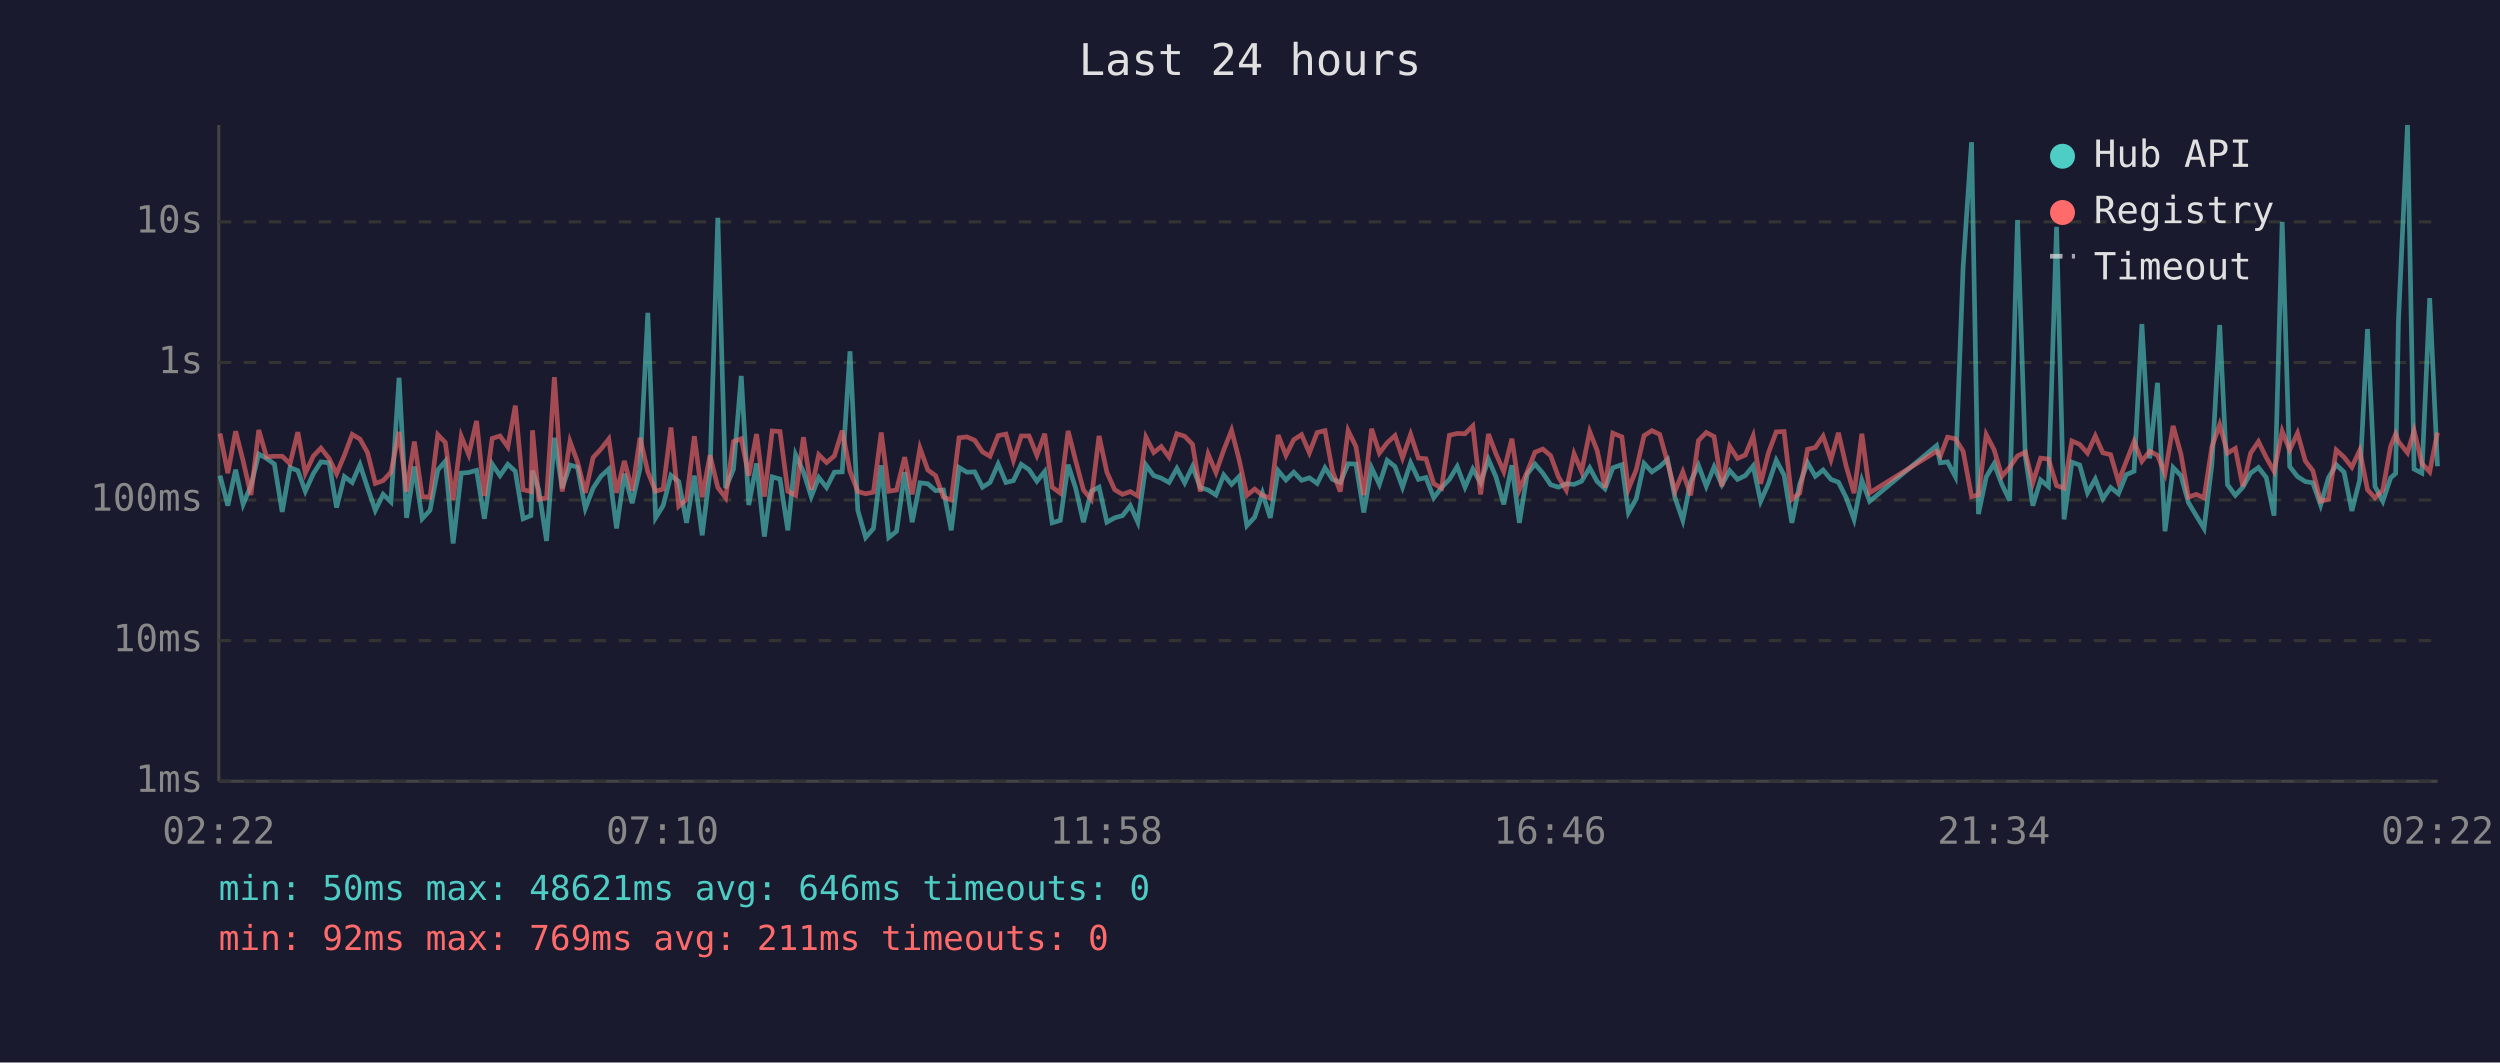
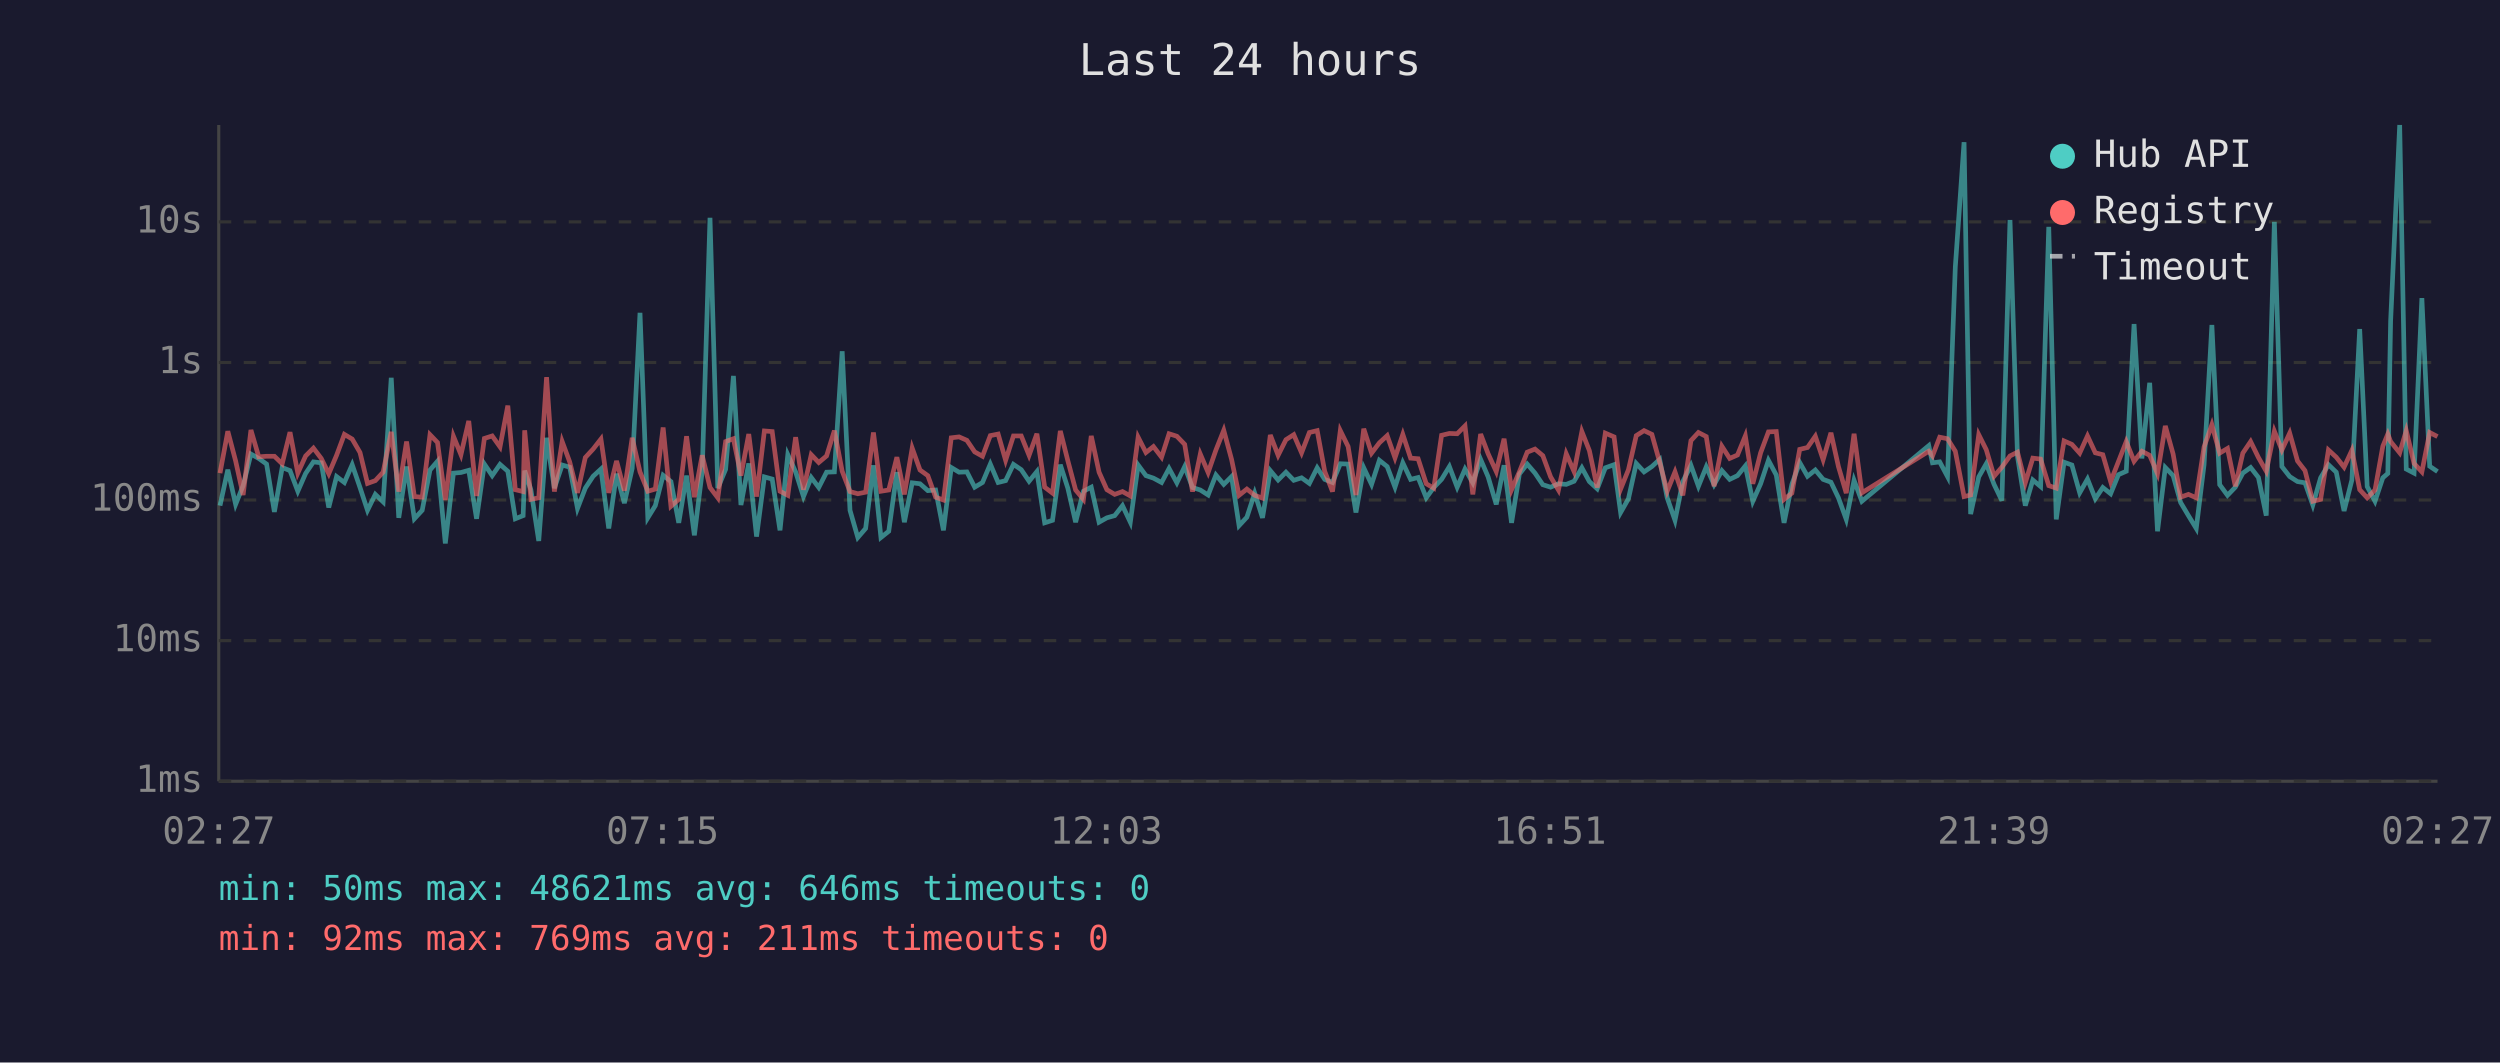
<svg xmlns="http://www.w3.org/2000/svg" viewBox="0 0 800 340" font-family="monospace" font-size="12">
  <rect width="800" height="340" fill="#1a1a2e" />
  <text x="400" y="24" fill="#e0e0e0" font-size="14" text-anchor="middle">Last 24 hours</text>
  <line x1="70" y1="40" x2="70" y2="250" stroke="#444" stroke-width="1" />
  <line x1="70" y1="250" x2="780" y2="250" stroke="#444" stroke-width="1" />
  <line x1="70" y1="250" x2="780" y2="250" stroke="#333" stroke-width="1" stroke-dasharray="4" />
  <text x="65" y="250" fill="#888" text-anchor="end" dominant-baseline="middle">1ms</text>
  <line x1="70" y1="205" x2="780" y2="205" stroke="#333" stroke-width="1" stroke-dasharray="4" />
  <text x="65" y="205" fill="#888" text-anchor="end" dominant-baseline="middle">10ms</text>
  <line x1="70" y1="160" x2="780" y2="160" stroke="#333" stroke-width="1" stroke-dasharray="4" />
  <text x="65" y="160" fill="#888" text-anchor="end" dominant-baseline="middle">100ms</text>
  <line x1="70" y1="116" x2="780" y2="116" stroke="#333" stroke-width="1" stroke-dasharray="4" />
  <text x="65" y="116" fill="#888" text-anchor="end" dominant-baseline="middle">1s</text>
  <line x1="70" y1="71" x2="780" y2="71" stroke="#333" stroke-width="1" stroke-dasharray="4" />
  <text x="65" y="71" fill="#888" text-anchor="end" dominant-baseline="middle">10s</text>
-   <text x="70" y="270" fill="#888" text-anchor="middle">02:22</text>
-   <text x="212" y="270" fill="#888" text-anchor="middle">07:10</text>
-   <text x="354" y="270" fill="#888" text-anchor="middle">11:58</text>
-   <text x="496" y="270" fill="#888" text-anchor="middle">16:46</text>
-   <text x="638" y="270" fill="#888" text-anchor="middle">21:34</text>
-   <text x="780" y="270" fill="#888" text-anchor="middle">02:22</text>
-   <polyline points="70.4,152.2 72.9,161.8 75.4,150.3 77.8,161.4 80.3,155.4 82.8,145.3 85.3,146.7 87.8,148.5 90.3,163.8 92.8,149.6 95.3,150.6 97.7,157.2 100.3,151.5 102.7,147.8 105.3,148.1 107.7,162.4 110.2,152.5 112.7,154.4 115.2,148.7 117.6,156.0 120.1,163.3 122.6,158.2 125.1,160.6 127.7,120.9 130.1,165.7 132.6,149.3 135.1,166.0 137.6,163.3 140.1,150.4 142.5,147.6 145.0,173.9 147.6,151.4 150.0,151.2 152.5,150.5 155.0,166.0 157.5,148.5 160.0,152.2 162.5,148.6 164.9,150.8 167.4,166.0 169.9,165.0 170.4,150.6 172.4,156.8 174.9,173.1 177.4,140.1 179.9,156.2 182.4,148.8 184.8,149.5 187.3,162.7 189.8,156.2 192.3,152.4 194.8,150.1 197.3,169.1 199.8,151.6 202.3,161.0 204.8,149.9 207.3,100.1 209.8,165.7 212.2,161.8 214.7,152.1 217.2,154.1 219.7,167.3 222.2,152.2 224.7,171.3 227.2,150.9 229.7,69.7 232.2,156.2 234.7,150.2 237.2,120.3 239.6,161.6 242.1,148.3 244.6,171.7 247.1,152.6 249.6,153.3 252.1,169.7 254.6,145.5 257.1,151.0 259.6,158.9 262.0,152.8 264.5,156.0 267.0,151.1 269.5,151.0 272.0,112.4 274.5,163.3 277.0,172.0 279.5,169.1 282.0,148.9 284.4,172.0 286.9,170.0 289.5,151.1 291.9,167.1 294.4,154.5 296.9,154.8 299.4,157.0 301.9,156.8 304.4,169.7 306.9,149.6 309.4,151.1 311.9,151.0 314.4,155.9 316.8,154.4 319.4,148.5 321.9,154.4 324.3,153.8 326.8,148.6 329.3,150.3 331.8,154.0 334.3,150.9 336.7,167.3 339.3,166.5 341.8,148.7 344.2,156.2 346.7,167.1 349.2,157.2 351.7,155.9 354.2,167.1 356.7,165.7 359.2,165.0 361.7,161.8 364.1,167.1 366.7,148.8 369.2,152.2 371.6,153.0 374.1,154.4 376.6,149.9 379.1,154.5 381.6,149.3 384.1,156.0 386.6,156.8 389.1,158.4 391.6,152.0 394.1,155.0 396.5,152.5 399.0,168.2 401.5,165.5 404.0,157.8 406.5,165.7 409.0,150.6 411.5,153.6 414.0,151.1 416.5,153.7 419.0,152.9 421.5,154.7 424.0,149.7 426.4,153.4 428.9,154.4 431.4,148.4 433.9,148.5 436.4,164.0 438.9,149.7 441.4,155.0 443.9,147.3 446.4,149.3 448.8,155.9 451.4,148.1 453.9,153.4 456.3,152.8 458.8,159.3 461.3,156.0 463.8,153.4 466.3,149.3 468.8,155.9 471.3,150.1 473.8,154.5 476.3,147.0 478.7,152.6 481.2,161.4 483.8,148.9 486.2,167.3 488.7,151.7 491.2,148.5 493.7,151.4 496.2,155.1 498.7,155.9 501.2,154.8 503.7,155.0 506.1,154.0 508.7,149.7 511.1,154.1 513.6,156.4 516.1,149.7 519.0,148.7 521.1,164.0 523.6,159.6 526.1,148.3 528.6,151.0 531.1,149.3 533.6,147.0 536.0,159.3 538.5,166.5 541.0,154.1 543.5,148.9 546.0,155.6 548.5,149.4 551.0,155.1 553.5,150.6 556.0,153.4 558.5,152.2 561.0,149.1 563.4,160.4 565.9,154.8 568.4,147.3 570.9,152.0 573.4,167.3 575.9,155.0 578.4,148.0 580.9,152.4 583.4,150.4 585.9,153.4 588.3,154.3 590.8,159.3 593.3,166.2 595.8,153.7 598.3,160.4 619.7,142.6 620.9,148.1 623.2,147.8 625.7,152.5 628.2,85.4 630.9,45.5 633.1,164.5 635.6,152.6 638.1,148.4 640.6,155.0 643.1,160.2 645.6,70.4 648.1,146.1 650.5,161.8 653.0,153.6 655.5,155.7 658.1,72.6 660.5,166.2 663.0,147.9 665.5,148.8 668.0,157.7 670.5,153.3 672.9,159.6 675.4,156.0 677.9,158.0 680.4,151.9 682.9,150.8 685.4,103.7 687.9,146.7 690.4,122.5 692.8,170.0 695.4,149.6 697.9,152.2 700.3,160.8 702.8,165.0 705.3,169.1 707.8,148.7 710.3,104.0 712.8,155.1 715.3,158.5 717.7,155.9 720.2,151.4 722.7,149.6 725.2,152.8 727.7,165.0 730.3,71.0 732.7,149.3 735.2,152.5 737.7,154.1 740.1,154.5 742.6,161.6 745.1,152.9 747.6,148.7 750.1,151.1 752.6,163.5 755.1,153.6 757.6,105.3 760.0,155.7 762.5,160.4 765.0,152.9 766.6,151.5 767.5,102.7 770.4,40.0 772.5,150.1 775.0,151.4 777.5,95.4 780.0,149.2" fill="none" stroke="#4ecdc4" stroke-width="1.5" opacity="0.6" />
-   <polyline points="70.4,138.7 72.9,151.4 75.4,138.0 77.8,147.5 80.3,158.4 82.8,137.6 85.3,146.2 87.8,146.0 90.3,146.0 92.8,148.4 95.3,138.3 97.7,151.4 100.3,145.9 102.7,143.4 105.3,146.7 107.7,151.6 110.2,145.7 112.7,139.0 115.2,140.5 117.6,144.8 120.1,154.7 122.6,153.8 125.1,151.1 127.7,138.2 130.1,157.3 132.6,141.3 135.1,158.9 137.6,159.1 140.1,139.1 142.5,141.6 145.0,160.0 147.6,139.6 150.0,145.5 152.5,134.7 155.0,158.7 157.5,140.3 160.0,139.5 162.5,143.0 164.9,129.8 167.4,156.7 169.9,157.3 170.4,137.7 172.4,159.8 174.9,159.3 177.4,120.7 179.9,157.3 182.4,141.3 184.8,147.8 187.3,157.7 189.8,146.4 192.3,143.7 194.8,140.5 197.3,157.7 199.8,147.5 202.3,157.0 204.8,140.1 207.3,151.0 209.8,157.2 212.2,156.5 214.7,136.8 217.2,162.0 219.7,159.8 222.2,139.6 224.7,159.1 227.2,145.7 229.7,156.0 232.2,159.3 234.7,141.3 237.2,140.4 239.6,152.2 242.1,138.9 244.6,158.9 247.1,137.9 249.6,138.1 252.1,157.2 254.6,158.5 257.1,139.9 259.6,156.7 262.0,145.5 264.5,148.0 267.0,145.9 269.5,137.8 272.0,150.8 274.5,157.3 277.0,158.0 279.5,157.5 282.0,138.4 284.4,157.2 286.9,156.8 289.5,146.3 291.9,158.2 294.4,143.4 296.9,150.4 299.4,152.2 301.9,159.1 304.4,160.0 306.9,140.1 309.4,139.8 311.9,140.9 314.4,144.6 316.8,146.0 319.4,139.4 321.9,138.9 324.3,147.3 326.8,139.5 329.3,139.5 331.8,145.7 334.3,138.8 336.7,155.9 339.3,157.8 341.8,137.9 344.2,147.4 346.7,156.8 349.2,159.8 351.7,139.5 354.2,151.1 356.7,156.7 359.2,158.2 361.7,157.3 364.1,158.7 366.7,139.9 369.2,144.8 371.6,142.9 374.1,146.3 376.6,138.8 379.1,139.6 381.6,142.2 384.1,157.3 386.6,145.3 389.1,151.2 391.6,144.0 394.1,137.7 396.5,147.0 399.0,158.5 401.5,156.5 404.0,158.5 406.5,159.4 409.0,139.2 411.5,145.7 414.0,140.7 416.5,139.1 419.0,144.9 421.5,138.4 424.0,137.8 426.4,150.8 428.9,157.3 431.4,137.8 433.9,142.9 436.4,158.4 438.9,137.2 441.4,145.0 443.9,141.7 446.4,139.4 448.8,146.5 451.4,139.0 453.9,146.6 456.3,146.8 458.8,154.8 461.3,156.2 463.8,139.3 466.3,138.7 468.8,138.8 471.3,136.3 473.8,158.2 476.3,138.9 478.7,145.2 481.2,150.9 483.8,140.4 486.2,156.7 488.7,151.0 491.2,144.7 493.7,143.7 496.2,145.8 498.7,152.6 501.2,156.8 503.7,145.2 506.1,150.9 508.7,138.1 511.1,144.2 513.6,156.0 516.1,138.6 519.0,139.8 521.1,156.5 523.6,150.3 526.1,139.4 528.6,137.8 531.1,139.0 533.6,147.9 536.0,157.2 538.5,151.0 541.0,158.5 543.5,141.0 546.0,138.4 548.5,139.7 551.0,155.6 553.5,142.8 556.0,146.7 558.5,145.6 561.0,139.5 563.4,154.8 565.9,144.9 568.4,138.2 570.9,138.1 573.4,159.8 575.9,157.8 578.4,143.8 580.9,143.2 583.4,139.6 585.9,147.1 588.3,138.5 590.8,149.3 593.3,157.8 595.8,138.8 598.3,157.7 619.7,144.4 620.9,145.9 623.2,139.9 625.7,140.4 628.2,144.4 630.9,158.9 633.1,158.4 635.6,139.1 638.1,143.9 640.6,152.4 643.1,149.5 645.6,145.9 648.1,144.7 650.5,154.5 653.0,146.6 655.5,146.9 658.1,155.4 660.5,156.2 663.0,141.1 665.5,142.2 668.0,145.0 670.5,139.5 672.9,144.9 675.4,145.5 677.9,154.1 680.4,147.7 682.9,141.3 685.4,147.6 687.9,144.4 690.4,145.7 692.8,151.6 695.4,136.3 697.9,145.3 700.3,159.1 702.8,158.2 705.3,159.3 707.8,143.0 710.3,135.9 712.8,145.0 715.3,143.5 717.7,155.6 720.2,145.0 722.7,141.3 725.2,146.4 727.7,150.8 730.3,138.0 732.7,144.0 735.2,138.6 737.7,147.5 740.1,150.6 742.6,160.4 745.1,159.8 747.6,144.0 750.1,146.3 752.6,149.5 755.1,144.1 757.6,156.7 760.0,159.3 762.5,156.8 765.0,142.8 766.6,138.9 767.5,141.3 770.4,144.9 772.5,137.8 775.0,148.3 777.5,151.0 780.0,138.4" fill="none" stroke="#ff6b6b" stroke-width="1.5" opacity="0.6" />
+   <text x="70" y="270" fill="#888" text-anchor="middle">02:27</text>
+   <text x="212" y="270" fill="#888" text-anchor="middle">07:15</text>
+   <text x="354" y="270" fill="#888" text-anchor="middle">12:03</text>
+   <text x="496" y="270" fill="#888" text-anchor="middle">16:51</text>
+   <text x="638" y="270" fill="#888" text-anchor="middle">21:39</text>
+   <text x="780" y="270" fill="#888" text-anchor="middle">02:27</text>
+   <polyline points="70.4,161.8 72.9,150.3 75.4,161.4 77.8,155.4 80.3,145.3 82.8,146.7 85.3,148.5 87.8,163.8 90.3,149.6 92.8,150.6 95.3,157.2 97.8,151.5 100.3,147.8 102.8,148.1 105.2,162.4 107.7,152.5 110.2,154.4 112.7,148.7 115.2,156.0 117.6,163.3 120.1,158.2 122.6,160.6 125.2,120.9 127.6,165.7 130.1,149.3 132.6,166.0 135.1,163.3 137.6,150.4 140.0,147.6 142.5,173.9 145.1,151.4 147.5,151.2 150.0,150.5 152.5,166.0 155.0,148.5 157.5,152.2 160.0,148.6 162.5,150.8 164.9,166.0 167.4,165.0 167.9,150.6 169.9,156.8 172.4,173.1 174.9,140.1 177.4,156.2 179.9,148.8 182.3,149.5 184.8,162.7 187.3,156.2 189.8,152.4 192.3,150.1 194.8,169.1 197.3,151.6 199.8,161.0 202.3,149.9 204.8,100.1 207.3,165.7 209.7,161.8 212.2,152.1 214.7,154.1 217.2,167.3 219.7,152.2 222.2,171.3 224.7,150.9 227.2,69.7 229.7,156.2 232.2,150.2 234.7,120.3 237.1,161.6 239.6,148.3 242.1,171.7 244.6,152.6 247.1,153.3 249.6,169.7 252.1,145.5 254.6,151.0 257.1,158.9 259.6,152.8 262.0,156.0 264.5,151.1 267.0,151.0 269.5,112.4 272.0,163.3 274.5,172.0 277.0,169.1 279.5,148.9 281.9,172.0 284.4,170.0 287.0,151.1 289.4,167.1 291.9,154.5 294.4,154.8 296.9,157.0 299.4,156.8 301.9,169.7 304.4,149.6 306.9,151.1 309.4,151.0 311.9,155.9 314.4,154.4 316.9,148.5 319.4,154.4 321.8,153.8 324.3,148.6 326.8,150.3 329.3,154.0 331.8,150.9 334.3,167.3 336.8,166.5 339.3,148.7 341.7,156.2 344.2,167.1 346.7,157.2 349.2,155.9 351.7,167.1 354.2,165.7 356.7,165.0 359.2,161.8 361.7,167.1 364.2,148.8 366.7,152.2 369.1,153.0 371.7,154.4 374.1,149.9 376.6,154.5 379.1,149.3 381.6,156.0 384.1,156.8 386.6,158.4 389.1,152.0 391.6,155.0 394.1,152.5 396.5,168.2 399.0,165.5 401.5,157.8 404.0,165.7 406.5,150.6 409.0,153.6 411.5,151.1 414.0,153.7 416.5,152.9 419.0,154.7 421.5,149.7 423.9,153.4 426.4,154.4 428.9,148.4 431.4,148.5 433.9,164.0 436.4,149.7 438.9,155.0 441.4,147.3 443.9,149.3 446.4,155.9 448.9,148.1 451.4,153.4 453.8,152.8 456.4,159.3 458.8,156.0 461.3,153.4 463.8,149.3 466.3,155.9 468.8,150.1 471.3,154.5 473.8,147.0 476.2,152.6 478.8,161.4 481.3,148.9 483.7,167.3 486.2,151.7 488.7,148.5 491.2,151.4 493.7,155.1 496.2,155.9 498.7,154.8 501.2,155.0 503.7,154.0 506.2,149.7 508.6,154.1 511.1,156.4 513.7,149.7 516.5,148.7 518.6,164.0 521.1,159.6 523.6,148.3 526.1,151.0 528.6,149.3 531.1,147.0 533.5,159.3 536.0,166.5 538.5,154.1 541.1,148.9 543.5,155.6 546.0,149.4 548.5,155.1 551.0,150.6 553.5,153.4 556.0,152.2 558.5,149.1 560.9,160.4 563.4,154.8 565.9,147.3 568.4,152.0 570.9,167.3 573.4,155.0 575.9,148.0 578.4,152.4 580.9,150.4 583.4,153.4 585.9,154.3 588.3,159.3 590.8,166.2 593.3,153.7 595.8,160.4 617.2,142.6 618.4,148.1 620.7,147.8 623.2,152.5 625.7,85.4 628.5,45.5 630.6,164.5 633.2,152.6 635.6,148.4 638.1,155.0 640.6,160.2 643.2,70.4 645.6,146.1 648.1,161.8 650.5,153.6 653.0,155.7 655.6,72.6 658.0,166.2 660.5,147.9 663.0,148.8 665.5,157.7 668.0,153.3 670.5,159.6 672.9,156.0 675.4,158.0 677.9,151.9 680.4,150.8 682.9,103.7 685.4,146.7 687.9,122.5 690.4,170.0 692.9,149.6 695.4,152.2 697.8,160.8 700.3,165.0 702.8,169.1 705.3,148.7 707.8,104.0 710.3,155.1 712.8,158.5 715.3,155.9 717.7,151.4 720.2,149.6 722.7,152.8 725.2,165.0 727.8,71.0 730.2,149.3 732.7,152.5 735.2,154.1 737.6,154.5 740.1,161.6 742.6,152.9 745.1,148.7 747.6,151.1 750.1,163.5 752.6,153.6 755.1,105.3 757.5,155.7 760.0,160.4 762.5,152.9 764.1,151.5 765.0,102.7 767.9,40.0 770.0,150.1 772.5,151.4 775.0,95.4 777.5,149.2 780.0,150.9" fill="none" stroke="#4ecdc4" stroke-width="1.5" opacity="0.6" />
+   <polyline points="70.4,151.4 72.9,138.0 75.4,147.5 77.8,158.4 80.3,137.6 82.8,146.2 85.3,146.0 87.8,146.0 90.3,148.4 92.8,138.3 95.3,151.4 97.8,145.9 100.3,143.4 102.8,146.7 105.2,151.6 107.7,145.7 110.2,139.0 112.7,140.5 115.2,144.8 117.6,154.7 120.1,153.8 122.6,151.1 125.2,138.2 127.6,157.3 130.1,141.3 132.6,158.9 135.1,159.1 137.6,139.1 140.0,141.6 142.5,160.0 145.1,139.6 147.5,145.5 150.0,134.7 152.5,158.7 155.0,140.3 157.5,139.5 160.0,143.0 162.5,129.8 164.9,156.7 167.4,157.3 167.9,137.7 169.9,159.8 172.4,159.3 174.9,120.7 177.4,157.3 179.9,141.3 182.3,147.8 184.8,157.7 187.3,146.4 189.8,143.7 192.3,140.5 194.8,157.7 197.3,147.5 199.8,157.0 202.3,140.1 204.8,151.0 207.3,157.2 209.7,156.5 212.2,136.8 214.7,162.0 217.2,159.8 219.7,139.6 222.2,159.1 224.7,145.7 227.2,156.0 229.7,159.3 232.2,141.3 234.7,140.4 237.1,152.2 239.6,138.9 242.1,158.9 244.6,137.9 247.1,138.1 249.6,157.2 252.1,158.5 254.6,139.9 257.1,156.7 259.6,145.5 262.0,148.0 264.5,145.9 267.0,137.8 269.5,150.8 272.0,157.3 274.5,158.0 277.0,157.5 279.5,138.4 281.9,157.2 284.4,156.8 287.0,146.3 289.4,158.2 291.9,143.4 294.4,150.4 296.9,152.2 299.4,159.1 301.9,160.0 304.4,140.1 306.9,139.8 309.4,140.9 311.9,144.6 314.4,146.0 316.9,139.4 319.4,138.9 321.8,147.3 324.3,139.5 326.8,139.5 329.3,145.7 331.8,138.8 334.3,155.9 336.8,157.8 339.3,137.9 341.7,147.4 344.2,156.8 346.7,159.8 349.2,139.5 351.7,151.1 354.2,156.7 356.7,158.2 359.2,157.3 361.7,158.7 364.2,139.9 366.7,144.8 369.1,142.9 371.7,146.3 374.1,138.8 376.6,139.6 379.1,142.2 381.6,157.3 384.1,145.3 386.6,151.2 389.1,144.0 391.6,137.7 394.1,147.0 396.5,158.5 399.0,156.5 401.5,158.5 404.0,159.4 406.5,139.2 409.0,145.7 411.5,140.7 414.0,139.1 416.5,144.9 419.0,138.4 421.5,137.8 423.9,150.8 426.4,157.3 428.9,137.8 431.4,142.9 433.9,158.4 436.4,137.2 438.9,145.0 441.4,141.7 443.9,139.4 446.4,146.5 448.9,139.0 451.4,146.6 453.8,146.8 456.4,154.8 458.8,156.2 461.3,139.3 463.8,138.7 466.3,138.8 468.8,136.3 471.3,158.2 473.8,138.9 476.2,145.2 478.8,150.9 481.3,140.4 483.7,156.7 486.2,151.0 488.7,144.7 491.2,143.7 493.7,145.8 496.2,152.6 498.7,156.8 501.2,145.2 503.7,150.9 506.2,138.1 508.6,144.2 511.1,156.0 513.7,138.6 516.5,139.8 518.6,156.5 521.1,150.3 523.6,139.4 526.1,137.8 528.6,139.0 531.1,147.9 533.5,157.2 536.0,151.0 538.5,158.5 541.1,141.0 543.5,138.4 546.0,139.7 548.5,155.6 551.0,142.8 553.5,146.7 556.0,145.6 558.5,139.5 560.9,154.8 563.4,144.9 565.9,138.2 568.4,138.1 570.9,159.8 573.4,157.8 575.9,143.8 578.4,143.2 580.9,139.6 583.4,147.1 585.9,138.5 588.3,149.3 590.8,157.8 593.3,138.8 595.8,157.7 617.2,144.4 618.4,145.9 620.7,139.9 623.2,140.4 625.7,144.4 628.5,158.9 630.6,158.4 633.2,139.1 635.6,143.9 638.1,152.4 640.6,149.5 643.2,145.9 645.6,144.7 648.1,154.5 650.5,146.6 653.0,146.9 655.6,155.4 658.0,156.2 660.5,141.1 663.0,142.2 665.5,145.0 668.0,139.5 670.5,144.9 672.9,145.5 675.4,154.1 677.9,147.7 680.4,141.3 682.9,147.6 685.4,144.4 687.9,145.7 690.4,151.6 692.9,136.3 695.4,145.3 697.8,159.1 700.3,158.2 702.8,159.3 705.3,143.0 707.8,135.9 710.3,145.0 712.8,143.5 715.3,155.6 717.7,145.0 720.2,141.3 722.7,146.4 725.2,150.8 727.8,138.0 730.2,144.0 732.7,138.6 735.2,147.5 737.6,150.6 740.1,160.4 742.6,159.8 745.1,144.0 747.6,146.3 750.1,149.5 752.6,144.1 755.1,156.7 757.5,159.3 760.0,156.8 762.5,142.8 764.1,138.9 765.0,141.3 767.9,144.9 770.0,137.8 772.5,148.3 775.0,151.0 777.5,138.4 780.0,139.7" fill="none" stroke="#ff6b6b" stroke-width="1.5" opacity="0.6" />
  <circle cx="660" cy="50" r="4" fill="#4ecdc4" />
  <text x="670" y="50" fill="#e0e0e0" dominant-baseline="middle">Hub API</text>
  <circle cx="660" cy="68" r="4" fill="#ff6b6b" />
  <text x="670" y="68" fill="#e0e0e0" dominant-baseline="middle">Registry</text>
  <line x1="656" y1="82" x2="664" y2="82" stroke="#e0e0e0" stroke-width="1.5" stroke-dasharray="4,3" opacity="0.7" />
  <text x="670" y="86" fill="#e0e0e0" dominant-baseline="middle">Timeout</text>
  <text x="70" y="288" fill="#4ecdc4" font-size="11">min: 50ms  max: 48621ms  avg: 646ms  timeouts: 0</text>
  <text x="70" y="304" fill="#ff6b6b" font-size="11">min: 92ms  max: 769ms  avg: 211ms  timeouts: 0</text>
</svg>
